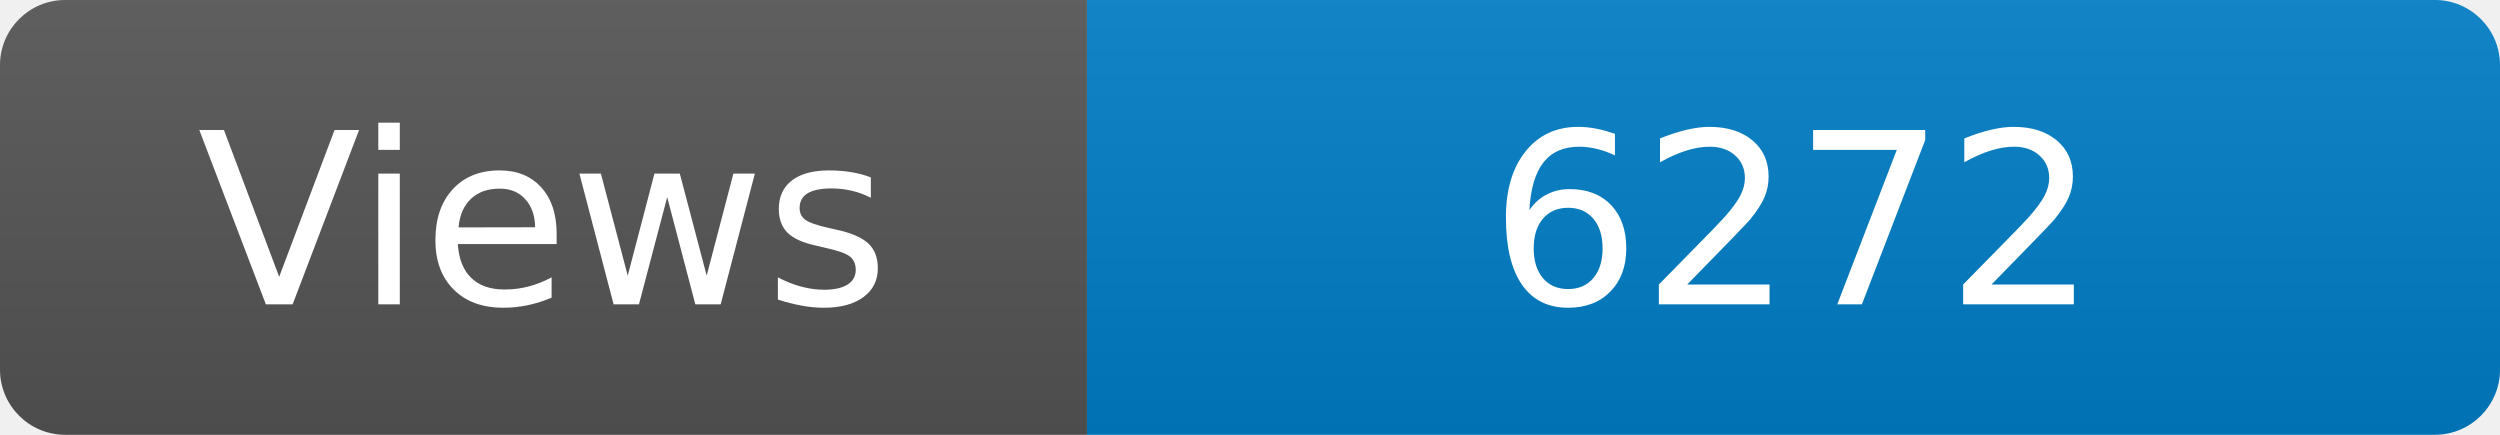
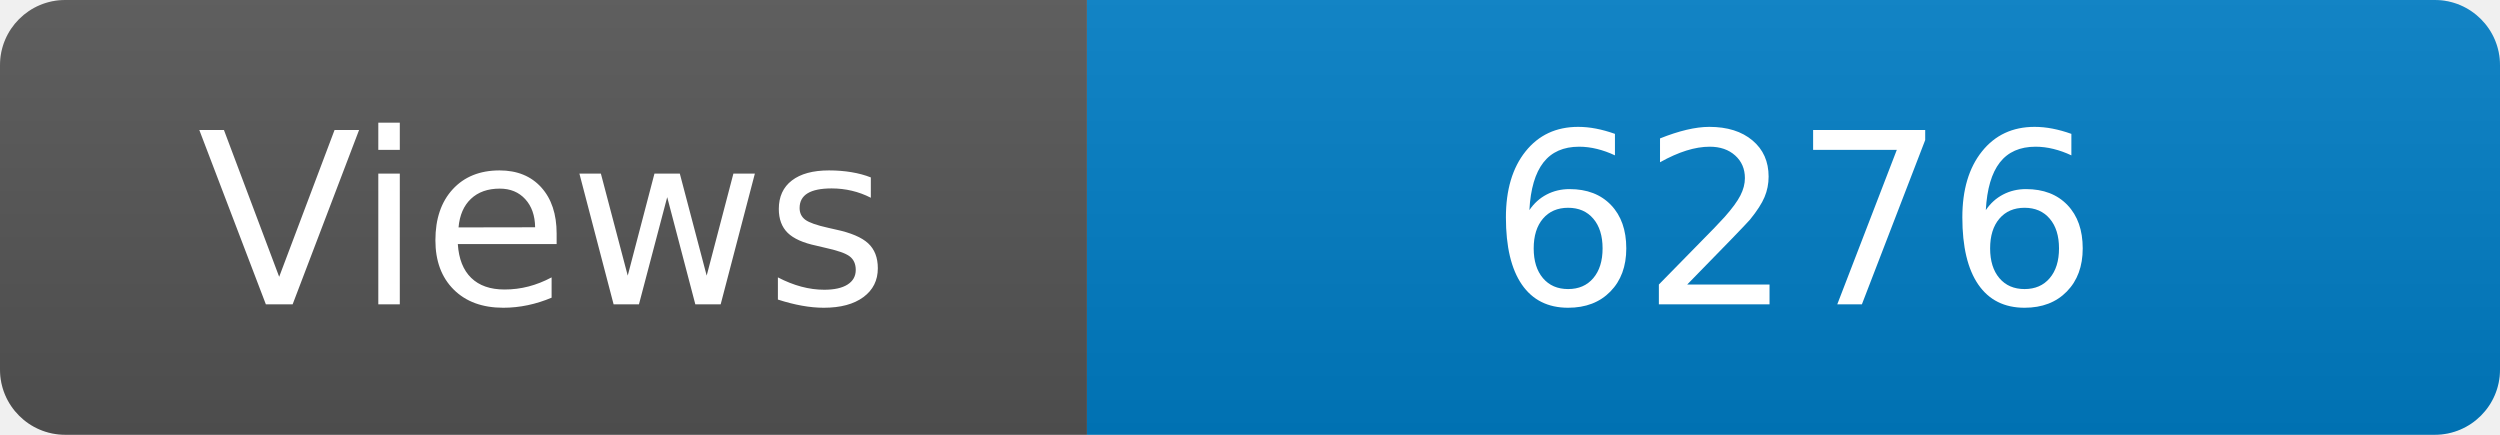
<svg xmlns="http://www.w3.org/2000/svg" width="115" height="20" role="img" aria-label="Maintained?: yes">
  <linearGradient id="s" x2="0" y2="100%">
    <stop offset="0" stop-color="#bbb" stop-opacity=".1" />
    <stop offset="1" stop-opacity=".1" />
  </linearGradient>
  <clipPath id="r">
    <rect width="115" height="20" rx="3" fill="#fff" />
  </clipPath>
  <g clip-path="url(#r)">
    <rect width="50" height="20" fill="#555" />
    <rect x="50" width="160" height="20" fill="#007ec6" />
    <rect width="115" height="20" fill="url(#s)" />
  </g>
  <g fill="#fff" text-anchor="middle" font-family="Verdana,Geneva,DejaVu Sans,sans-serif" font-size="110">
    <text x="250" y="140" transform="scale(.1)" fill="#fff">Views</text>
-     <text x="825" y="140" transform="scale(.1)" fill="#fff">6272</text>
+     <text x="825" y="140" transform="scale(.1)" fill="#fff">6276</text>
  </g>
</svg>
